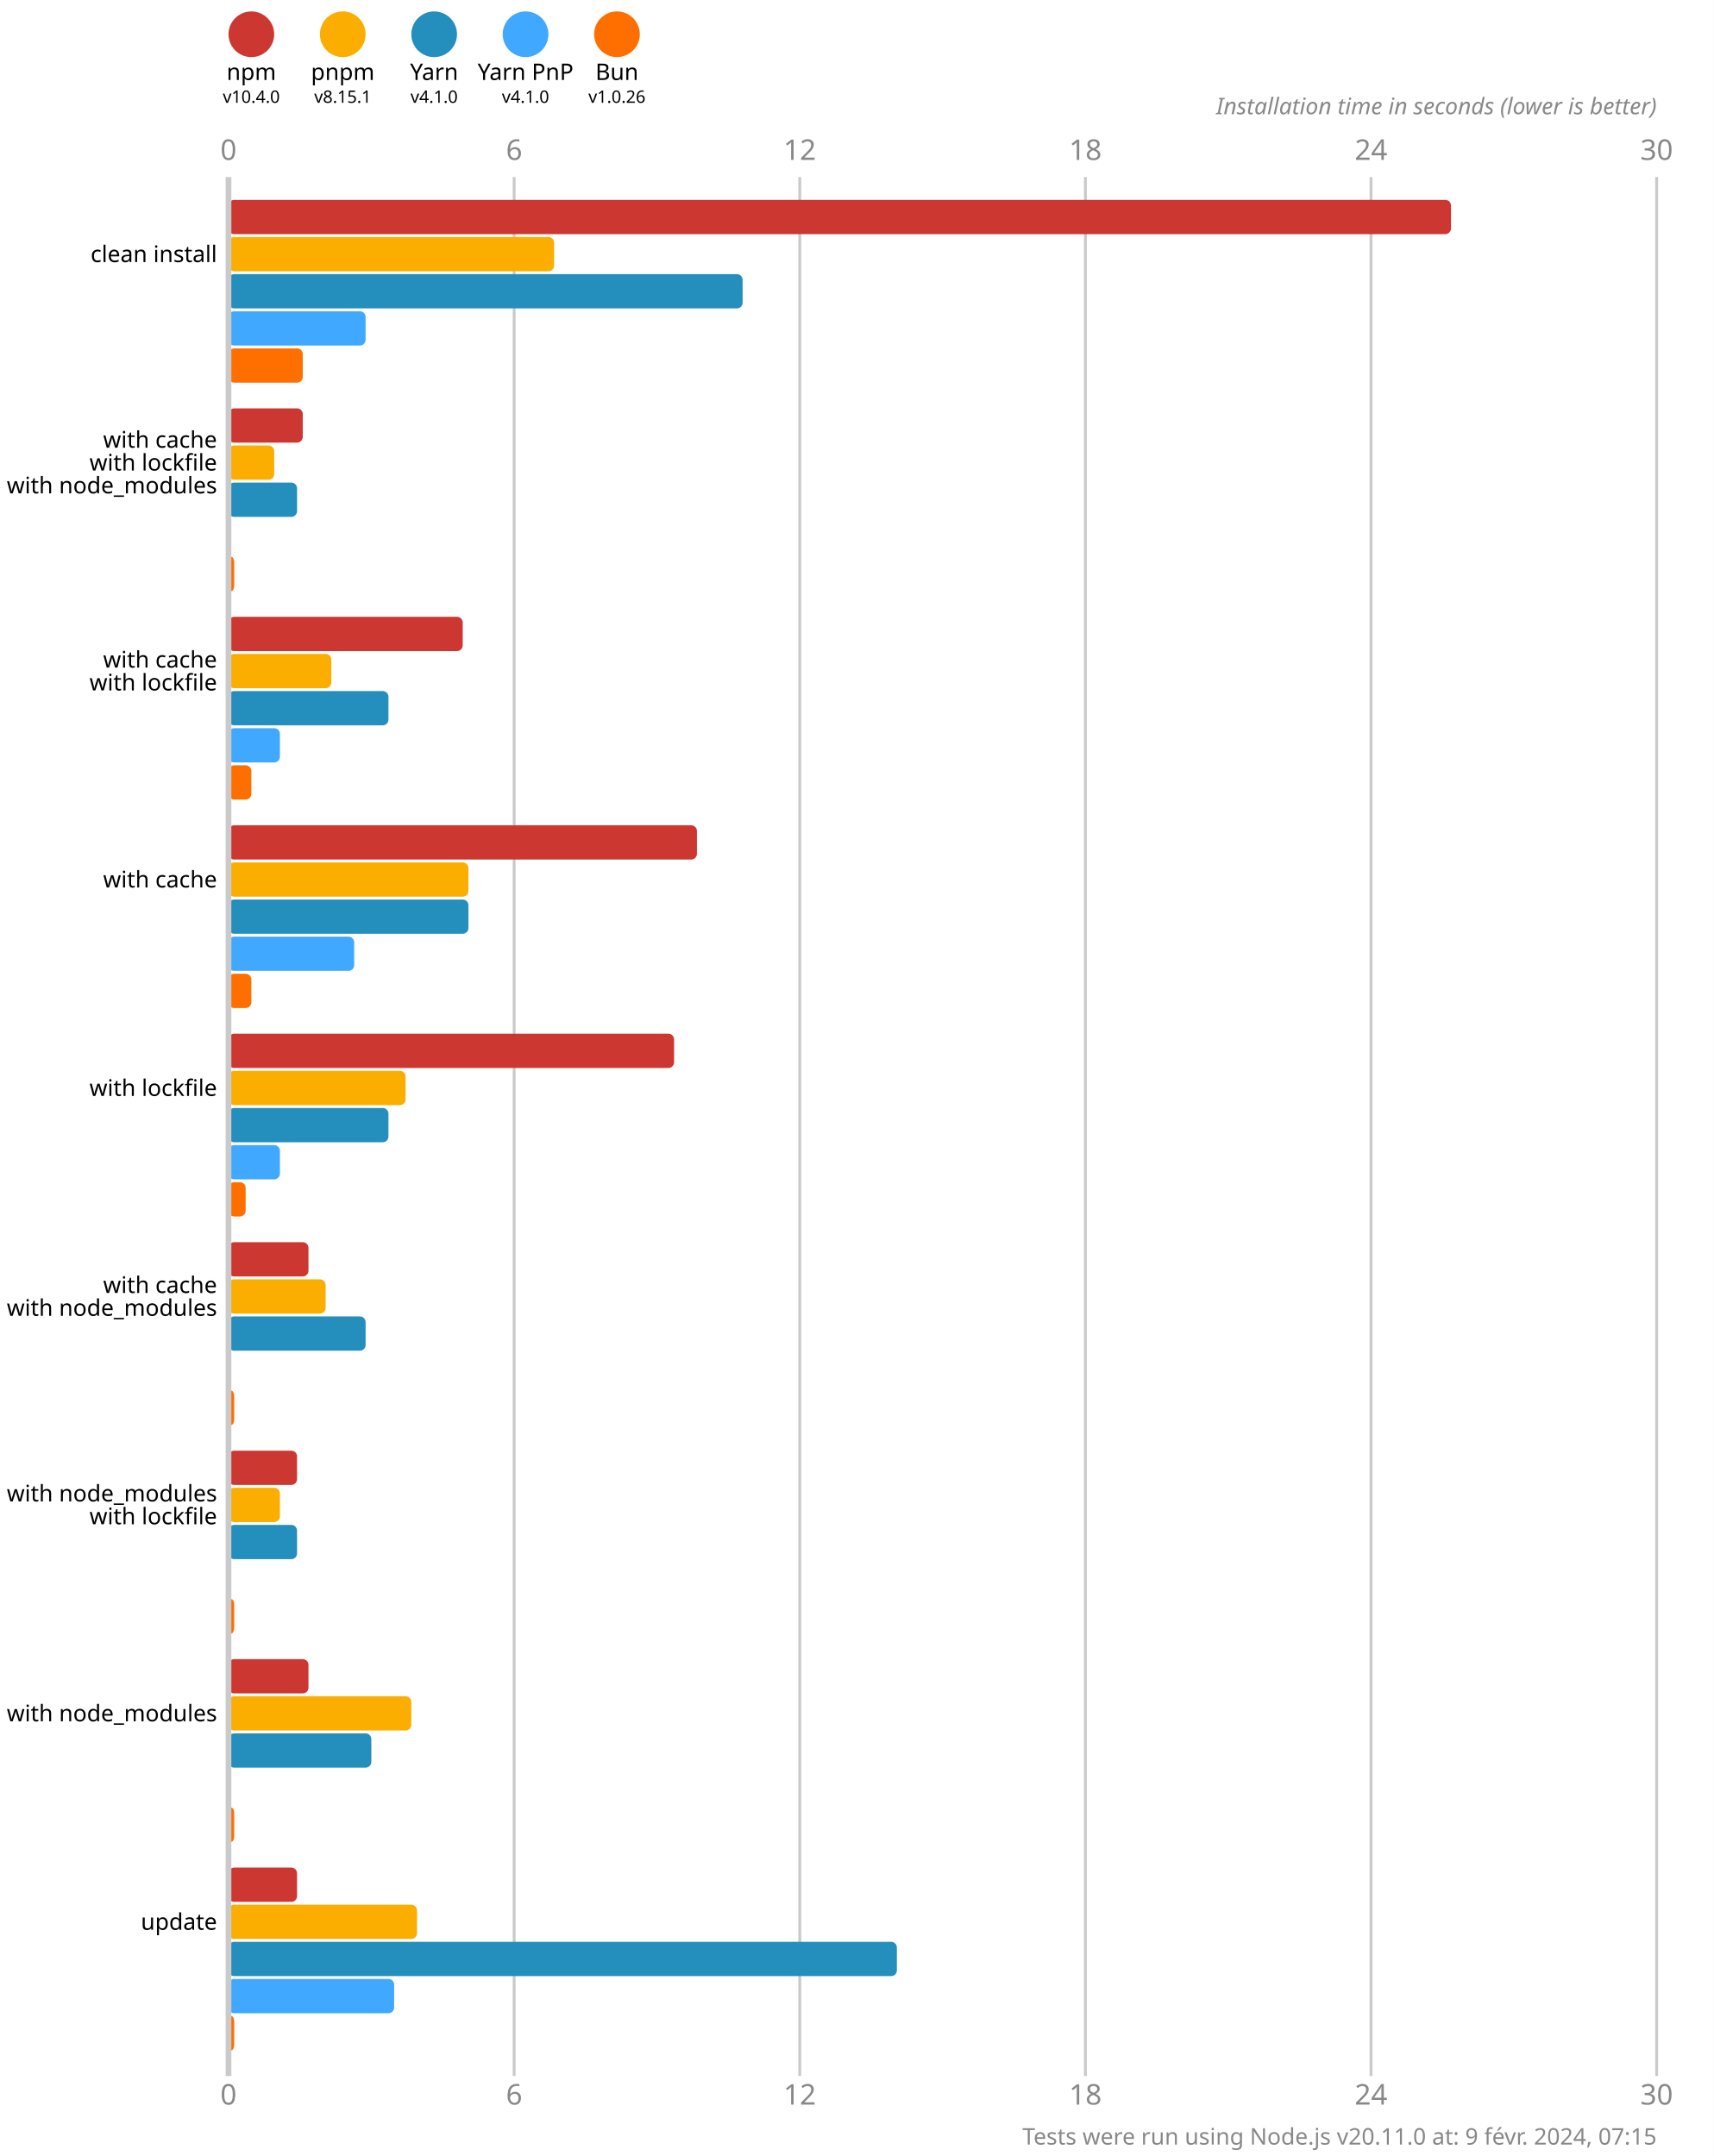
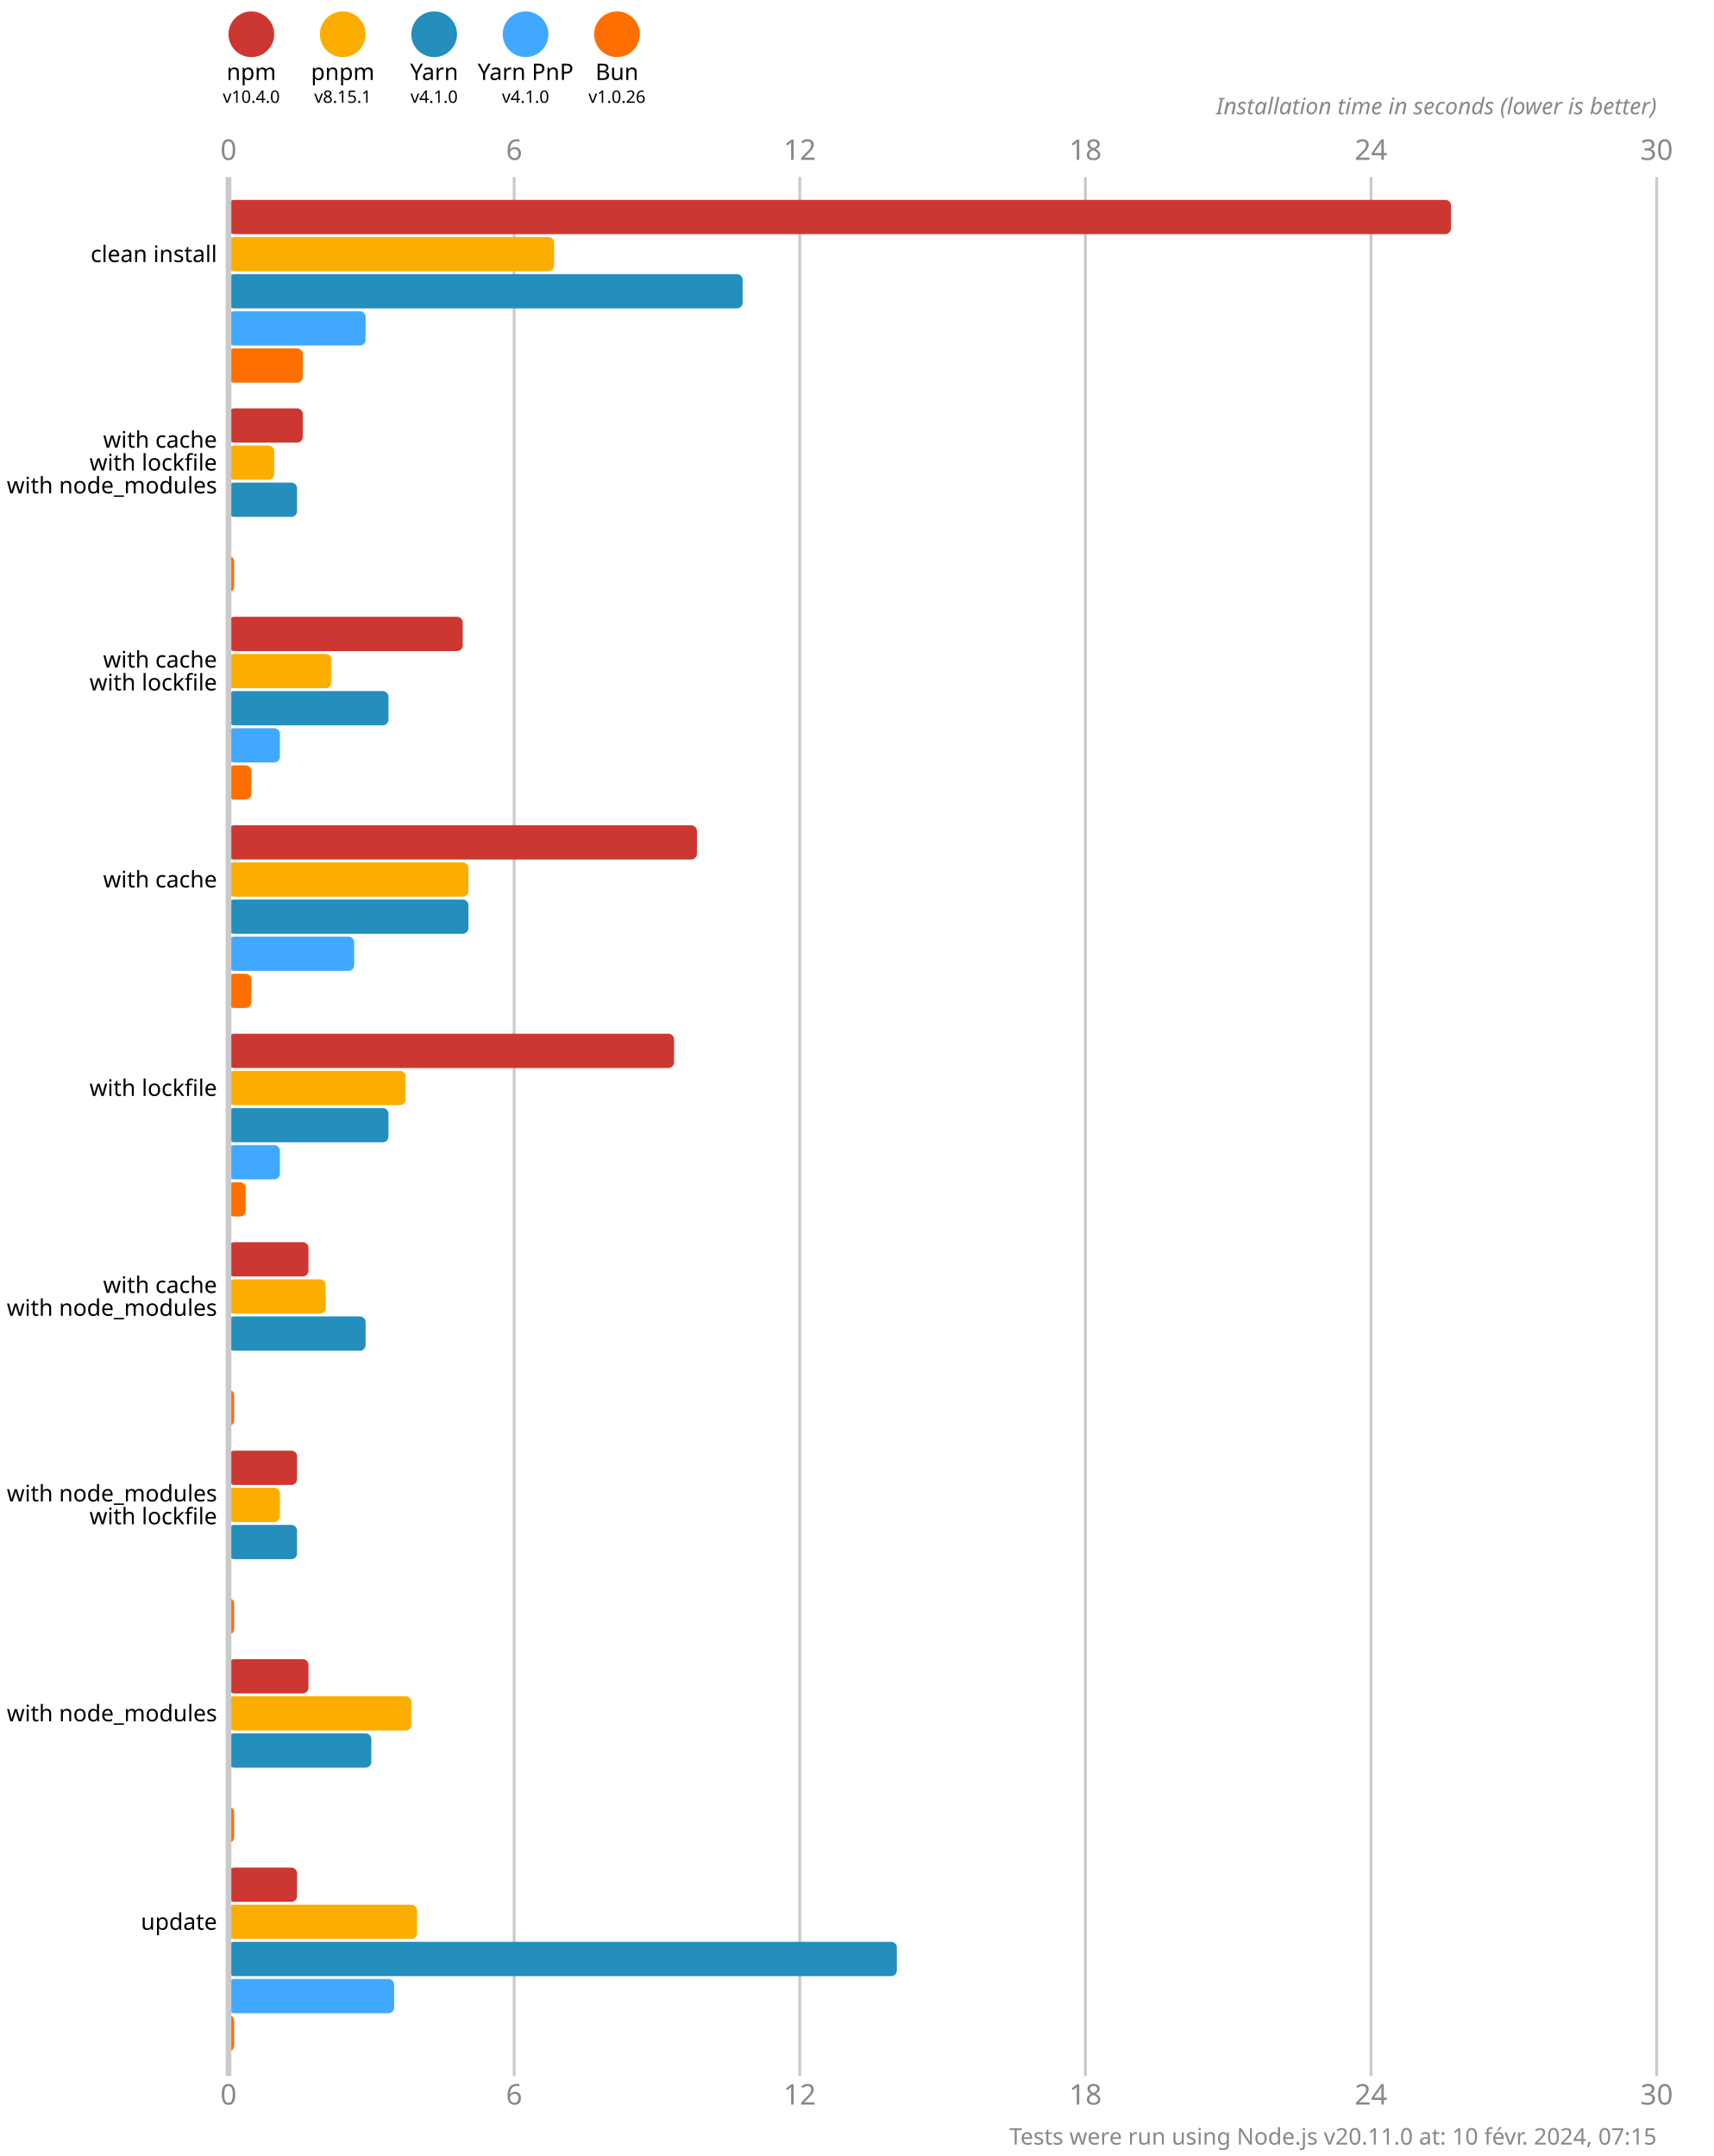
<svg xmlns="http://www.w3.org/2000/svg" version="1.1" viewBox="0 0 300 377.5">
  <style>
    .font { font-family: sans-serif; }
    .s3 { font-size: 3px; }
    .s4 { font-size: 4px; }
    .s5 { font-size: 5px; }
    .line { stroke: #cacaca; }
    .width { stroke-width: 0.5; }
    .text { fill: #888; }
  </style>
  <rect x="0" y="0" width="300" height="377.5" fill="#fff" />
  <circle cx="44" cy="6" r="4" fill="#cd3731" />
  <text x="44" y="14" class="font s4" text-anchor="middle">npm</text>
  <text x="44" y="18" class="font s3" text-anchor="middle">v10.4.0</text>
  <circle cx="60" cy="6" r="4" fill="#fbae00" />
  <text x="60" y="14" class="font s4" text-anchor="middle">pnpm</text>
  <text x="60" y="18" class="font s3" text-anchor="middle">v8.15.1</text>
  <circle cx="76" cy="6" r="4" fill="#248ebd" />
  <text x="76" y="14" class="font s4" text-anchor="middle">Yarn</text>
  <text x="76" y="18" class="font s3" text-anchor="middle">v4.1.0</text>
  <circle cx="92" cy="6" r="4" fill="#40a9ff" />
  <text x="92" y="14" class="font s4" text-anchor="middle">Yarn PnP</text>
  <text x="92" y="18" class="font s3" text-anchor="middle">v4.1.0</text>
  <circle cx="108" cy="6" r="4" fill="#ff6f00" />
  <text x="108" y="14" class="font s4" text-anchor="middle">Bun</text>
  <text x="108" y="18" class="font s3" text-anchor="middle">v1.0.26</text>
  <text x="40" y="28" class="font s5 text" text-anchor="middle">0</text>
  <text x="40" y="368.5" class="font s5 text" text-anchor="middle">0</text>
  <line x1="90" y1="31" x2="90" y2="363.5" class="line width" />
  <text x="90" y="28" class="font s5 text" text-anchor="middle">6</text>
  <text x="90" y="368.5" class="font s5 text" text-anchor="middle">6</text>
  <line x1="140" y1="31" x2="140" y2="363.5" class="line width" />
  <text x="140" y="28" class="font s5 text" text-anchor="middle">12</text>
  <text x="140" y="368.5" class="font s5 text" text-anchor="middle">12</text>
  <line x1="190" y1="31" x2="190" y2="363.5" class="line width" />
  <text x="190" y="28" class="font s5 text" text-anchor="middle">18</text>
  <text x="190" y="368.5" class="font s5 text" text-anchor="middle">18</text>
  <line x1="240" y1="31" x2="240" y2="363.5" class="line width" />
  <text x="240" y="28" class="font s5 text" text-anchor="middle">24</text>
  <text x="240" y="368.5" class="font s5 text" text-anchor="middle">24</text>
  <line x1="290" y1="31" x2="290" y2="363.5" class="line width" />
  <text x="290" y="28" class="font s5 text" text-anchor="middle">30</text>
  <text x="290" y="368.5" class="font s5 text" text-anchor="middle">30</text>
  <text x="290" y="20" class="font s4 text" font-style="italic" text-anchor="end">Installation time in seconds (lower is better)</text>
  <rect x="40" y="35" width="214" height="6" fill="#cd3731" rx="1" ry="1" />
  <rect x="40" y="41.5" width="57" height="6" fill="#fbae00" rx="1" ry="1" />
  <rect x="40" y="48" width="90" height="6" fill="#248ebd" rx="1" ry="1" />
  <rect x="40" y="54.5" width="24" height="6" fill="#40a9ff" rx="1" ry="1" />
  <rect x="40" y="61" width="13" height="6" fill="#ff6f00" rx="1" ry="1" />
  <rect x="40" y="71.5" width="13" height="6" fill="#cd3731" rx="1" ry="1" />
  <rect x="40" y="78" width="8" height="6" fill="#fbae00" rx="1" ry="1" />
  <rect x="40" y="84.5" width="12" height="6" fill="#248ebd" rx="1" ry="1" />
  <rect x="40" y="91" width="0" height="6" fill="#40a9ff" rx="1" ry="1" />
  <rect x="40" y="97.5" width="1" height="6" fill="#ff6f00" rx="1" ry="1" />
  <rect x="40" y="108" width="41" height="6" fill="#cd3731" rx="1" ry="1" />
  <rect x="40" y="114.5" width="18" height="6" fill="#fbae00" rx="1" ry="1" />
  <rect x="40" y="121" width="28" height="6" fill="#248ebd" rx="1" ry="1" />
  <rect x="40" y="127.5" width="9" height="6" fill="#40a9ff" rx="1" ry="1" />
  <rect x="40" y="134" width="4" height="6" fill="#ff6f00" rx="1" ry="1" />
  <rect x="40" y="144.5" width="82" height="6" fill="#cd3731" rx="1" ry="1" />
  <rect x="40" y="151" width="42" height="6" fill="#fbae00" rx="1" ry="1" />
  <rect x="40" y="157.5" width="42" height="6" fill="#248ebd" rx="1" ry="1" />
  <rect x="40" y="164" width="22" height="6" fill="#40a9ff" rx="1" ry="1" />
  <rect x="40" y="170.5" width="4" height="6" fill="#ff6f00" rx="1" ry="1" />
  <rect x="40" y="181" width="78" height="6" fill="#cd3731" rx="1" ry="1" />
  <rect x="40" y="187.5" width="31" height="6" fill="#fbae00" rx="1" ry="1" />
  <rect x="40" y="194" width="28" height="6" fill="#248ebd" rx="1" ry="1" />
  <rect x="40" y="200.5" width="9" height="6" fill="#40a9ff" rx="1" ry="1" />
  <rect x="40" y="207" width="3" height="6" fill="#ff6f00" rx="1" ry="1" />
  <rect x="40" y="217.5" width="14" height="6" fill="#cd3731" rx="1" ry="1" />
  <rect x="40" y="224" width="17" height="6" fill="#fbae00" rx="1" ry="1" />
  <rect x="40" y="230.5" width="24" height="6" fill="#248ebd" rx="1" ry="1" />
  <rect x="40" y="237" width="0" height="6" fill="#40a9ff" rx="1" ry="1" />
  <rect x="40" y="243.5" width="1" height="6" fill="#ff6f00" rx="1" ry="1" />
  <rect x="40" y="254" width="12" height="6" fill="#cd3731" rx="1" ry="1" />
  <rect x="40" y="260.5" width="9" height="6" fill="#fbae00" rx="1" ry="1" />
  <rect x="40" y="267" width="12" height="6" fill="#248ebd" rx="1" ry="1" />
  <rect x="40" y="273.5" width="0" height="6" fill="#40a9ff" rx="1" ry="1" />
  <rect x="40" y="280" width="1" height="6" fill="#ff6f00" rx="1" ry="1" />
  <rect x="40" y="290.5" width="14" height="6" fill="#cd3731" rx="1" ry="1" />
  <rect x="40" y="297" width="32" height="6" fill="#fbae00" rx="1" ry="1" />
  <rect x="40" y="303.5" width="25" height="6" fill="#248ebd" rx="1" ry="1" />
  <rect x="40" y="310" width="0" height="6" fill="#40a9ff" rx="1" ry="1" />
  <rect x="40" y="316.5" width="1" height="6" fill="#ff6f00" rx="1" ry="1" />
  <rect x="40" y="327" width="12" height="6" fill="#cd3731" rx="1" ry="1" />
  <rect x="40" y="333.5" width="33" height="6" fill="#fbae00" rx="1" ry="1" />
  <rect x="40" y="340" width="117" height="6" fill="#248ebd" rx="1" ry="1" />
  <rect x="40" y="346.5" width="29" height="6" fill="#40a9ff" rx="1" ry="1" />
  <rect x="40" y="353" width="1" height="6" fill="#ff6f00" rx="1" ry="1" />
  <line x1="40" y1="31" x2="40" y2="363.5" class="line" />
  <text x="38" y="44.5" class="font s4" dominant-baseline="middle" text-anchor="end">clean install</text>
  <text x="38" y="77" class="font s4" dominant-baseline="middle" text-anchor="end">with cache</text>
  <text x="38" y="81" class="font s4" dominant-baseline="middle" text-anchor="end">with lockfile</text>
  <text x="38" y="85" class="font s4" dominant-baseline="middle" text-anchor="end">with node_modules</text>
  <text x="38" y="115.5" class="font s4" dominant-baseline="middle" text-anchor="end">with cache</text>
  <text x="38" y="119.5" class="font s4" dominant-baseline="middle" text-anchor="end">with lockfile</text>
  <text x="38" y="154" class="font s4" dominant-baseline="middle" text-anchor="end">with cache</text>
  <text x="38" y="190.5" class="font s4" dominant-baseline="middle" text-anchor="end">with lockfile</text>
  <text x="38" y="225" class="font s4" dominant-baseline="middle" text-anchor="end">with cache</text>
  <text x="38" y="229" class="font s4" dominant-baseline="middle" text-anchor="end">with node_modules</text>
  <text x="38" y="261.5" class="font s4" dominant-baseline="middle" text-anchor="end">with node_modules</text>
  <text x="38" y="265.5" class="font s4" dominant-baseline="middle" text-anchor="end">with lockfile</text>
  <text x="38" y="300" class="font s4" dominant-baseline="middle" text-anchor="end">with node_modules</text>
  <text x="38" y="336.5" class="font s4" dominant-baseline="middle" text-anchor="end">update</text>
-   <text x="290" y="375.5" class="font s4 text" text-anchor="end">Tests were run using Node.js v20.11.0 at: 9 févr. 2024, 07:15</text>
+   <text x="290" y="375.5" class="font s4 text" text-anchor="end">Tests were run using Node.js v20.11.0 at: 10 févr. 2024, 07:15</text>
</svg>
